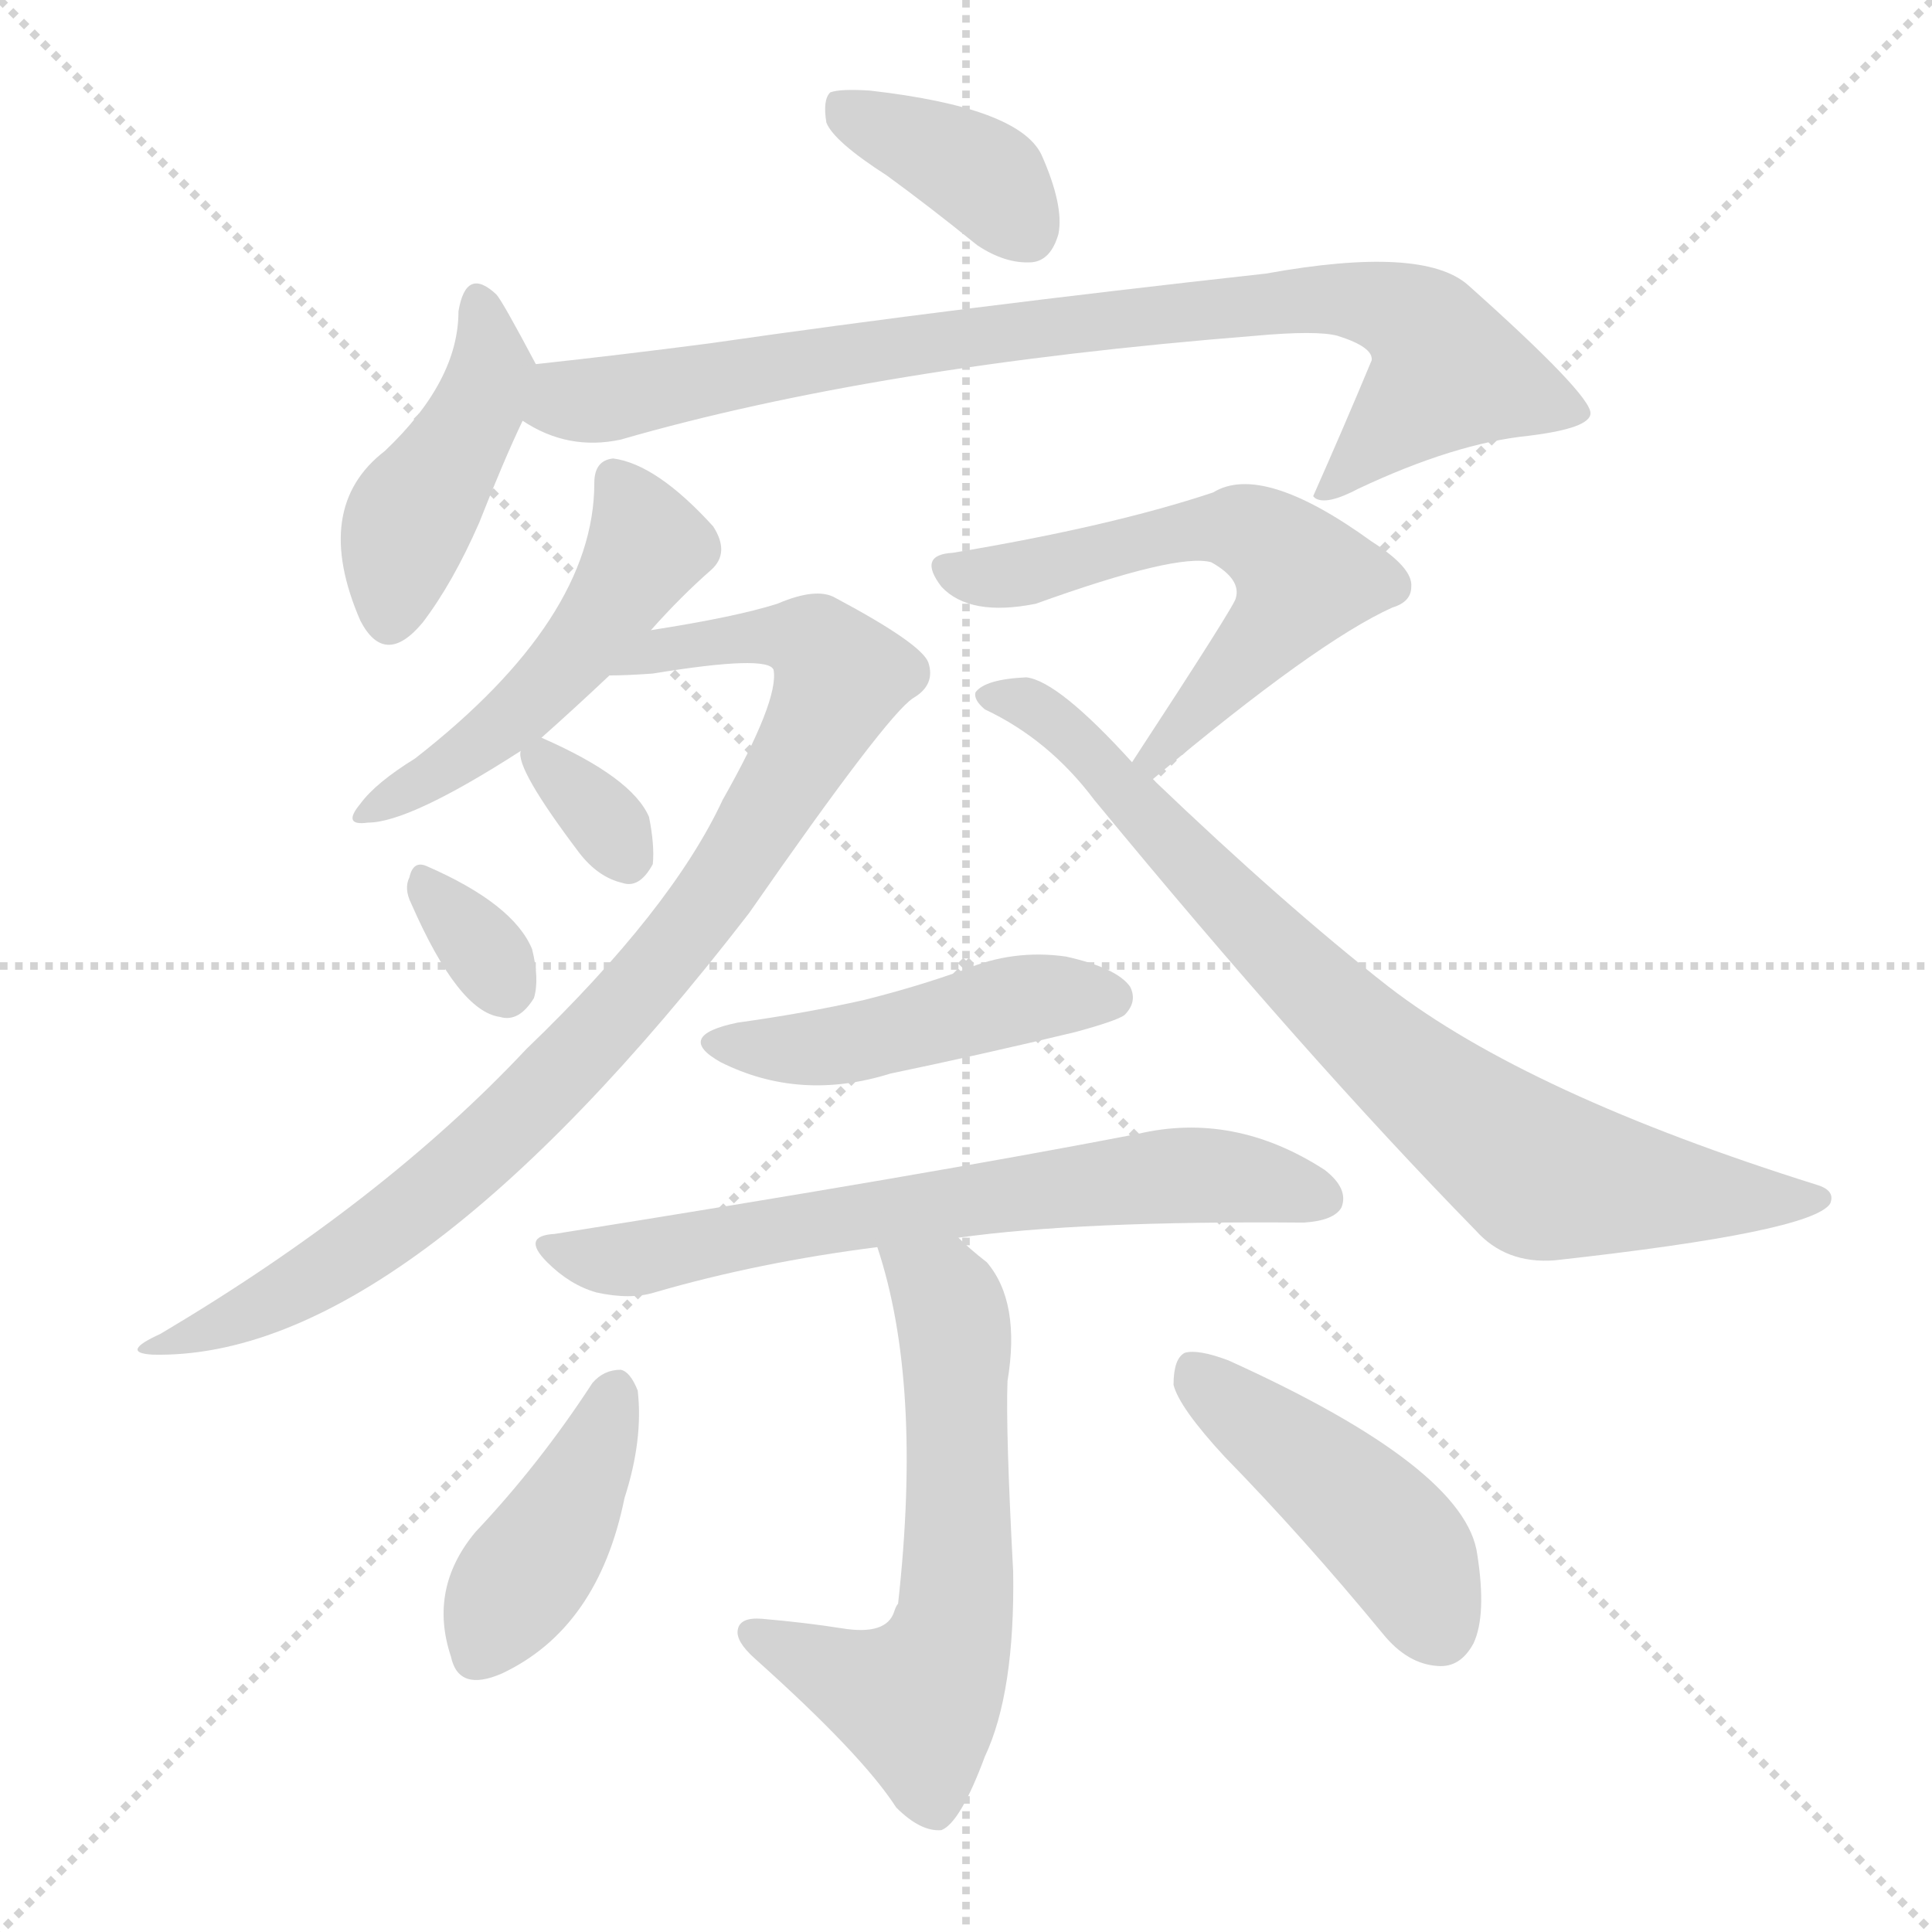
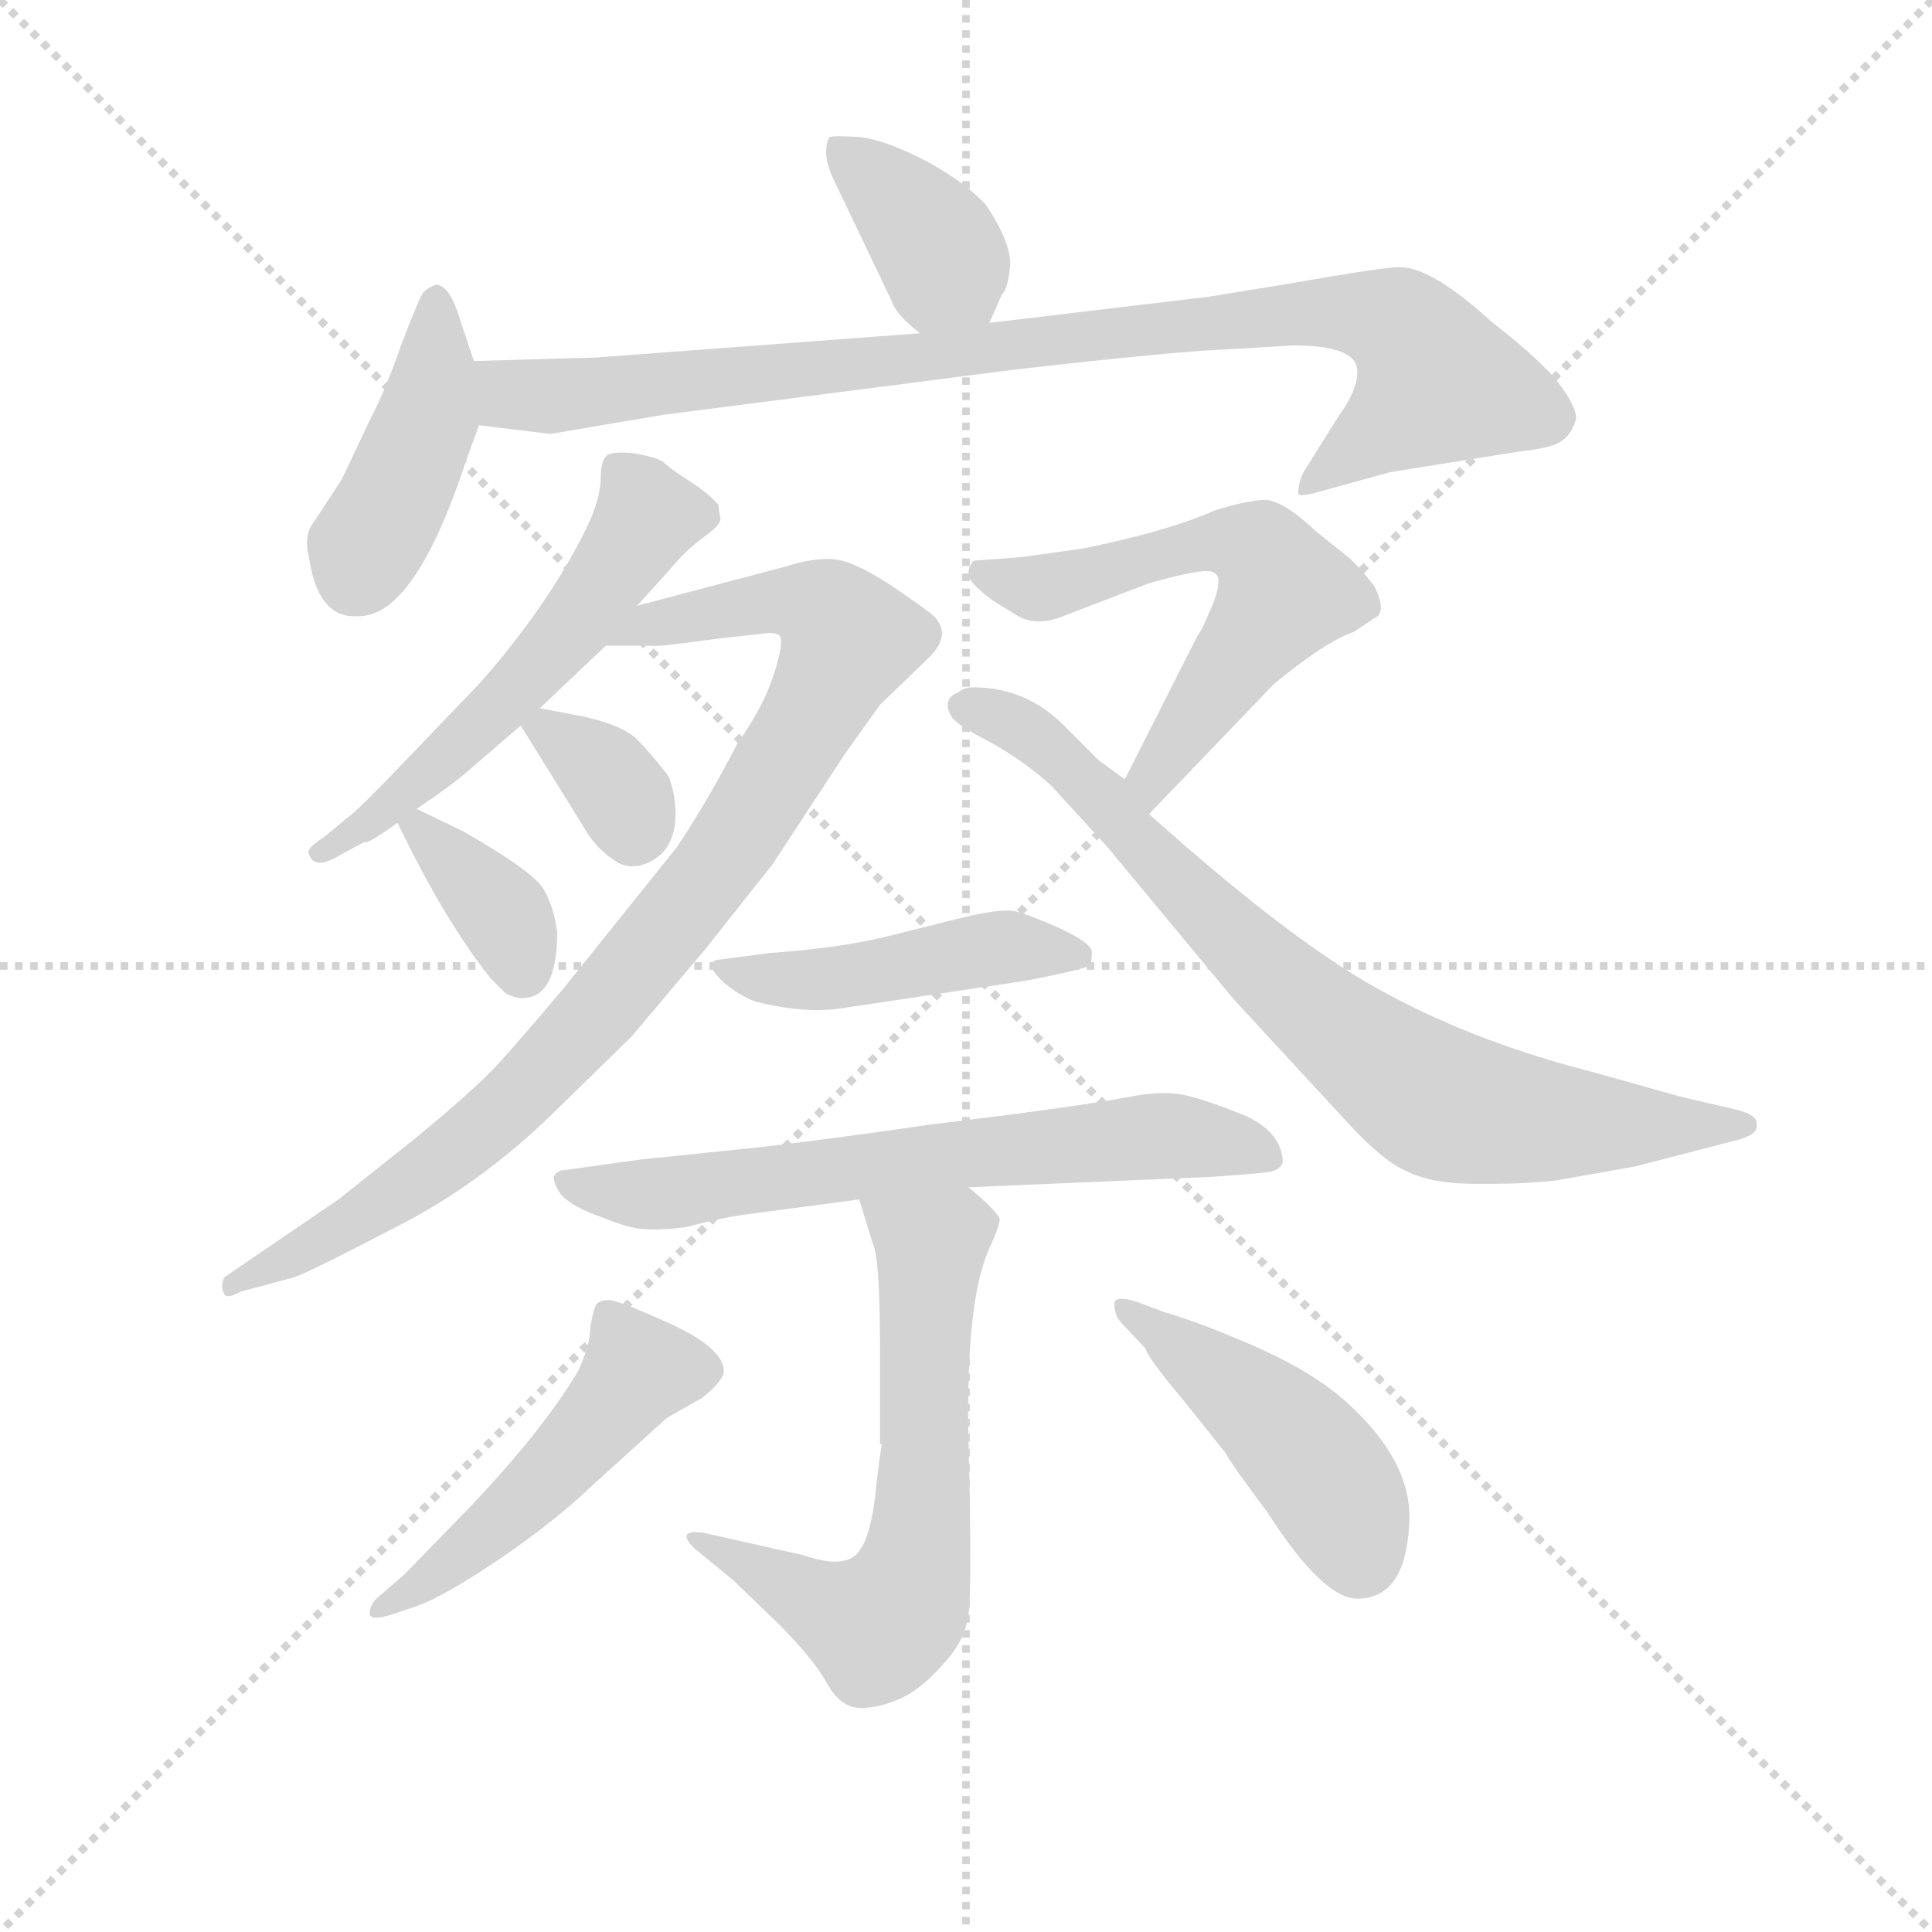
<svg xmlns="http://www.w3.org/2000/svg" version="1.1" viewBox="0 0 1024 1024">
  <g stroke="lightgray" stroke-dasharray="1,1" stroke-width="1" transform="scale(4, 4)">
    <line x1="0" y1="0" x2="256" y2="256" />
    <line x1="256" y1="0" x2="0" y2="256" />
    <line x1="128" y1="0" x2="128" y2="256" />
    <line x1="0" y1="128" x2="256" y2="128" />
  </g>
-   <g transform="scale(1, -1) translate(0, -900)">
+   <g transform="scale(0.92, -0.92) translate(60, -830)">
    <style type="text/css">
      
        @keyframes keyframes0 {
          from {
            stroke: blue;
-             stroke-dashoffset: 378;
+             stroke-dashoffset: 381;
            stroke-width: 128;
          }
          55% {
            animation-timing-function: step-end;
            stroke: blue;
            stroke-dashoffset: 0;
            stroke-width: 128;
          }
          to {
            stroke: black;
            stroke-width: 1024;
          }
        }
        #make-me-a-hanzi-animation-0 {
-           animation: keyframes0 0.558s both;
+           animation: keyframes0 0.56s both;
          animation-delay: 0s;
          animation-timing-function: linear;
        }
      
        @keyframes keyframes1 {
          from {
            stroke: blue;
-             stroke-dashoffset: 435;
-             stroke-width: 128;
-           }
-           59% {
+             stroke-dashoffset: 427;
+             stroke-width: 128;
+           }
+           58% {
            animation-timing-function: step-end;
            stroke: blue;
            stroke-dashoffset: 0;
            stroke-width: 128;
          }
          to {
            stroke: black;
            stroke-width: 1024;
          }
        }
        #make-me-a-hanzi-animation-1 {
-           animation: keyframes1 0.604s both;
-           animation-delay: 0.558s;
+           animation: keyframes1 0.597s both;
+           animation-delay: 0.56s;
          animation-timing-function: linear;
        }
      
        @keyframes keyframes2 {
          from {
            stroke: blue;
-             stroke-dashoffset: 847;
-             stroke-width: 128;
-           }
-           73% {
+             stroke-dashoffset: 924;
+             stroke-width: 128;
+           }
+           75% {
            animation-timing-function: step-end;
            stroke: blue;
            stroke-dashoffset: 0;
            stroke-width: 128;
          }
          to {
            stroke: black;
            stroke-width: 1024;
          }
        }
        #make-me-a-hanzi-animation-2 {
-           animation: keyframes2 0.939s both;
-           animation-delay: 1.162s;
+           animation: keyframes2 1.002s both;
+           animation-delay: 1.158s;
          animation-timing-function: linear;
        }
      
        @keyframes keyframes3 {
          from {
            stroke: blue;
-             stroke-dashoffset: 500;
+             stroke-dashoffset: 556;
+             stroke-width: 128;
+           }
+           64% {
+             animation-timing-function: step-end;
+             stroke: blue;
+             stroke-dashoffset: 0;
+             stroke-width: 128;
+           }
+           to {
+             stroke: black;
+             stroke-width: 1024;
+           }
+         }
+         #make-me-a-hanzi-animation-3 {
+           animation: keyframes3 0.702s both;
+           animation-delay: 2.16s;
+           animation-timing-function: linear;
+         }
+       
+         @keyframes keyframes4 {
+           from {
+             stroke: blue;
+             stroke-dashoffset: 925;
+             stroke-width: 128;
+           }
+           75% {
+             animation-timing-function: step-end;
+             stroke: blue;
+             stroke-dashoffset: 0;
+             stroke-width: 128;
+           }
+           to {
+             stroke: black;
+             stroke-width: 1024;
+           }
+         }
+         #make-me-a-hanzi-animation-4 {
+           animation: keyframes4 1.003s both;
+           animation-delay: 2.862s;
+           animation-timing-function: linear;
+         }
+       
+         @keyframes keyframes5 {
+           from {
+             stroke: blue;
+             stroke-dashoffset: 339;
+             stroke-width: 128;
+           }
+           52% {
+             animation-timing-function: step-end;
+             stroke: blue;
+             stroke-dashoffset: 0;
+             stroke-width: 128;
+           }
+           to {
+             stroke: black;
+             stroke-width: 1024;
+           }
+         }
+         #make-me-a-hanzi-animation-5 {
+           animation: keyframes5 0.526s both;
+           animation-delay: 3.865s;
+           animation-timing-function: linear;
+         }
+       
+         @keyframes keyframes6 {
+           from {
+             stroke: blue;
+             stroke-dashoffset: 358;
+             stroke-width: 128;
+           }
+           54% {
+             animation-timing-function: step-end;
+             stroke: blue;
+             stroke-dashoffset: 0;
+             stroke-width: 128;
+           }
+           to {
+             stroke: black;
+             stroke-width: 1024;
+           }
+         }
+         #make-me-a-hanzi-animation-6 {
+           animation: keyframes6 0.541s both;
+           animation-delay: 4.391s;
+           animation-timing-function: linear;
+         }
+       
+         @keyframes keyframes7 {
+           from {
+             stroke: blue;
+             stroke-dashoffset: 589;
+             stroke-width: 128;
+           }
+           66% {
+             animation-timing-function: step-end;
+             stroke: blue;
+             stroke-dashoffset: 0;
+             stroke-width: 128;
+           }
+           to {
+             stroke: black;
+             stroke-width: 1024;
+           }
+         }
+         #make-me-a-hanzi-animation-7 {
+           animation: keyframes7 0.729s both;
+           animation-delay: 4.932s;
+           animation-timing-function: linear;
+         }
+       
+         @keyframes keyframes8 {
+           from {
+             stroke: blue;
+             stroke-dashoffset: 791;
+             stroke-width: 128;
+           }
+           72% {
+             animation-timing-function: step-end;
+             stroke: blue;
+             stroke-dashoffset: 0;
+             stroke-width: 128;
+           }
+           to {
+             stroke: black;
+             stroke-width: 1024;
+           }
+         }
+         #make-me-a-hanzi-animation-8 {
+           animation: keyframes8 0.894s both;
+           animation-delay: 5.661s;
+           animation-timing-function: linear;
+         }
+       
+         @keyframes keyframes9 {
+           from {
+             stroke: blue;
+             stroke-dashoffset: 461;
+             stroke-width: 128;
+           }
+           60% {
+             animation-timing-function: step-end;
+             stroke: blue;
+             stroke-dashoffset: 0;
+             stroke-width: 128;
+           }
+           to {
+             stroke: black;
+             stroke-width: 1024;
+           }
+         }
+         #make-me-a-hanzi-animation-9 {
+           animation: keyframes9 0.625s both;
+           animation-delay: 6.555s;
+           animation-timing-function: linear;
+         }
+       
+         @keyframes keyframes10 {
+           from {
+             stroke: blue;
+             stroke-dashoffset: 666;
+             stroke-width: 128;
+           }
+           68% {
+             animation-timing-function: step-end;
+             stroke: blue;
+             stroke-dashoffset: 0;
+             stroke-width: 128;
+           }
+           to {
+             stroke: black;
+             stroke-width: 1024;
+           }
+         }
+         #make-me-a-hanzi-animation-10 {
+           animation: keyframes10 0.792s both;
+           animation-delay: 7.18s;
+           animation-timing-function: linear;
+         }
+       
+         @keyframes keyframes11 {
+           from {
+             stroke: blue;
+             stroke-dashoffset: 669;
+             stroke-width: 128;
+           }
+           69% {
+             animation-timing-function: step-end;
+             stroke: blue;
+             stroke-dashoffset: 0;
+             stroke-width: 128;
+           }
+           to {
+             stroke: black;
+             stroke-width: 1024;
+           }
+         }
+         #make-me-a-hanzi-animation-11 {
+           animation: keyframes11 0.794s both;
+           animation-delay: 7.972s;
+           animation-timing-function: linear;
+         }
+       
+         @keyframes keyframes12 {
+           from {
+             stroke: blue;
+             stroke-dashoffset: 498;
            stroke-width: 128;
          }
          62% {
            animation-timing-function: step-end;
            stroke: blue;
            stroke-dashoffset: 0;
            stroke-width: 128;
          }
          to {
            stroke: black;
            stroke-width: 1024;
          }
        }
-         #make-me-a-hanzi-animation-3 {
-           animation: keyframes3 0.657s both;
-           animation-delay: 2.101s;
-           animation-timing-function: linear;
-         }
-       
-         @keyframes keyframes4 {
-           from {
-             stroke: blue;
-             stroke-dashoffset: 902;
-             stroke-width: 128;
-           }
-           75% {
-             animation-timing-function: step-end;
-             stroke: blue;
-             stroke-dashoffset: 0;
-             stroke-width: 128;
-           }
-           to {
-             stroke: black;
-             stroke-width: 1024;
-           }
-         }
-         #make-me-a-hanzi-animation-4 {
-           animation: keyframes4 0.984s both;
-           animation-delay: 2.758s;
-           animation-timing-function: linear;
-         }
-       
-         @keyframes keyframes5 {
-           from {
-             stroke: blue;
-             stroke-dashoffset: 329;
-             stroke-width: 128;
-           }
-           52% {
-             animation-timing-function: step-end;
-             stroke: blue;
-             stroke-dashoffset: 0;
-             stroke-width: 128;
-           }
-           to {
-             stroke: black;
-             stroke-width: 1024;
-           }
-         }
-         #make-me-a-hanzi-animation-5 {
-           animation: keyframes5 0.518s both;
-           animation-delay: 3.742s;
-           animation-timing-function: linear;
-         }
-       
-         @keyframes keyframes6 {
-           from {
-             stroke: blue;
-             stroke-dashoffset: 322;
-             stroke-width: 128;
-           }
-           51% {
-             animation-timing-function: step-end;
-             stroke: blue;
-             stroke-dashoffset: 0;
-             stroke-width: 128;
-           }
-           to {
-             stroke: black;
-             stroke-width: 1024;
-           }
-         }
-         #make-me-a-hanzi-animation-6 {
-           animation: keyframes6 0.512s both;
-           animation-delay: 4.26s;
-           animation-timing-function: linear;
-         }
-       
-         @keyframes keyframes7 {
-           from {
-             stroke: blue;
-             stroke-dashoffset: 577;
-             stroke-width: 128;
-           }
-           65% {
-             animation-timing-function: step-end;
-             stroke: blue;
-             stroke-dashoffset: 0;
-             stroke-width: 128;
-           }
-           to {
-             stroke: black;
-             stroke-width: 1024;
-           }
-         }
-         #make-me-a-hanzi-animation-7 {
-           animation: keyframes7 0.72s both;
-           animation-delay: 4.772s;
-           animation-timing-function: linear;
-         }
-       
-         @keyframes keyframes8 {
-           from {
-             stroke: blue;
-             stroke-dashoffset: 795;
-             stroke-width: 128;
-           }
-           72% {
-             animation-timing-function: step-end;
-             stroke: blue;
-             stroke-dashoffset: 0;
-             stroke-width: 128;
-           }
-           to {
-             stroke: black;
-             stroke-width: 1024;
-           }
-         }
-         #make-me-a-hanzi-animation-8 {
-           animation: keyframes8 0.897s both;
-           animation-delay: 5.491s;
-           animation-timing-function: linear;
-         }
-       
-         @keyframes keyframes9 {
-           from {
-             stroke: blue;
-             stroke-dashoffset: 463;
+         #make-me-a-hanzi-animation-12 {
+           animation: keyframes12 0.655s both;
+           animation-delay: 8.767s;
+           animation-timing-function: linear;
+         }
+       
+         @keyframes keyframes13 {
+           from {
+             stroke: blue;
+             stroke-dashoffset: 457;
            stroke-width: 128;
          }
          60% {
            animation-timing-function: step-end;
            stroke: blue;
            stroke-dashoffset: 0;
            stroke-width: 128;
          }
          to {
            stroke: black;
            stroke-width: 1024;
          }
        }
-         #make-me-a-hanzi-animation-9 {
-           animation: keyframes9 0.627s both;
-           animation-delay: 6.388s;
-           animation-timing-function: linear;
-         }
-       
-         @keyframes keyframes10 {
-           from {
-             stroke: blue;
-             stroke-dashoffset: 659;
-             stroke-width: 128;
-           }
-           68% {
-             animation-timing-function: step-end;
-             stroke: blue;
-             stroke-dashoffset: 0;
-             stroke-width: 128;
-           }
-           to {
-             stroke: black;
-             stroke-width: 1024;
-           }
-         }
-         #make-me-a-hanzi-animation-10 {
-           animation: keyframes10 0.786s both;
-           animation-delay: 7.015s;
-           animation-timing-function: linear;
-         }
-       
-         @keyframes keyframes11 {
-           from {
-             stroke: blue;
-             stroke-dashoffset: 605;
-             stroke-width: 128;
-           }
-           66% {
-             animation-timing-function: step-end;
-             stroke: blue;
-             stroke-dashoffset: 0;
-             stroke-width: 128;
-           }
-           to {
-             stroke: black;
-             stroke-width: 1024;
-           }
-         }
-         #make-me-a-hanzi-animation-11 {
-           animation: keyframes11 0.742s both;
-           animation-delay: 7.801s;
-           animation-timing-function: linear;
-         }
-       
-         @keyframes keyframes12 {
-           from {
-             stroke: blue;
-             stroke-dashoffset: 412;
-             stroke-width: 128;
-           }
-           57% {
-             animation-timing-function: step-end;
-             stroke: blue;
-             stroke-dashoffset: 0;
-             stroke-width: 128;
-           }
-           to {
-             stroke: black;
-             stroke-width: 1024;
-           }
-         }
-         #make-me-a-hanzi-animation-12 {
-           animation: keyframes12 0.585s both;
-           animation-delay: 8.544s;
-           animation-timing-function: linear;
-         }
-       
-         @keyframes keyframes13 {
-           from {
-             stroke: blue;
-             stroke-dashoffset: 449;
-             stroke-width: 128;
-           }
-           59% {
-             animation-timing-function: step-end;
-             stroke: blue;
-             stroke-dashoffset: 0;
-             stroke-width: 128;
-           }
-           to {
-             stroke: black;
-             stroke-width: 1024;
-           }
-         }
        #make-me-a-hanzi-animation-13 {
-           animation: keyframes13 0.615s both;
-           animation-delay: 9.129s;
+           animation: keyframes13 0.622s both;
+           animation-delay: 9.422s;
          animation-timing-function: linear;
        }
      
    </style>
-     <path d="M 470 807 Q 492 791 518 770 Q 533 760 547 761 Q 557 762 561 776 Q 564 791 552 818 Q 540 843 461 852 Q 445 853 440 851 Q 436 847 438 835 Q 442 825 470 807 Z" fill="lightgray" />
-     <path d="M 284 707 Q 266 741 263 744 Q 247 759 243 735 Q 243 698 204 661 Q 165 631 191 571 Q 204 546 224 570 Q 240 591 254 623 Q 267 656 277 677 C 288 700 288 700 284 707 Z" fill="lightgray" />
-     <path d="M 277 677 Q 301 661 329 667 Q 464 706 665 722 Q 698 725 709 722 Q 728 716 727 709 Q 712 673 696 637 L 697 636 Q 703 632 720 641 Q 771 665 810 669 Q 843 673 843 681 Q 843 691 778 749 Q 754 770 671 755 Q 508 737 376 718 Q 330 712 284 707 C 254 704 250 690 277 677 Z" fill="lightgray" />
-     <path d="M 287 509 Q 305 525 323 542 L 345 566 Q 361 584 377 598 Q 387 607 378 621 Q 348 654 325 657 Q 315 656 315 644 Q 315 572 220 498 Q 199 485 191 474 Q 181 462 195 464 Q 217 464 276 502 L 287 509 Z" fill="lightgray" />
-     <path d="M 323 542 Q 332 542 346 543 Q 407 553 410 545 Q 413 529 383 476 Q 356 418 279 344 Q 203 263 85 193 Q 63 183 81 182 Q 214 179 397 416 Q 470 521 484 530 Q 496 537 492 549 Q 488 559 443 583 Q 433 589 412 580 Q 390 573 345 566 C 315 561 293 541 323 542 Z" fill="lightgray" />
-     <path d="M 276 502 Q 273 493 307 448 Q 317 435 330 432 Q 339 429 346 442 Q 347 452 344 467 Q 335 488 287 509 C 276 514 276 514 276 502 Z" fill="lightgray" />
-     <path d="M 218 421 Q 243 364 265 361 Q 275 358 283 371 Q 286 381 282 397 Q 272 421 226 441 Q 219 444 217 435 Q 214 429 218 421 Z" fill="lightgray" />
-     <path d="M 611 487 Q 698 560 738 578 Q 748 581 748 589 Q 749 599 727 613 Q 669 655 643 639 Q 589 621 505 607 Q 486 606 499 589 Q 514 573 549 580 Q 624 607 642 602 Q 658 593 655 583 Q 655 580 600 496 C 584 471 588 468 611 487 Z" fill="lightgray" />
-     <path d="M 600 496 Q 561 539 544 541 Q 522 540 517 533 Q 516 529 522 524 Q 556 508 580 476 Q 692 340 782 248 Q 798 230 824 232 Q 960 247 970 262 Q 973 269 963 272 Q 810 320 736 377 Q 681 420 611 487 L 600 496 Z" fill="lightgray" />
-     <path d="M 391 358 Q 357 351 382 337 Q 424 316 472 331 Q 520 341 570 353 Q 592 359 596 362 Q 603 369 599 377 Q 592 387 565 393 Q 537 397 511 386 Q 486 377 458 370 Q 427 363 391 358 Z" fill="lightgray" />
-     <path d="M 508 244 Q 572 253 691 252 Q 707 253 711 260 Q 715 270 702 280 Q 654 311 603 299 Q 489 277 294 246 Q 276 245 290 231 Q 302 219 316 215 Q 334 211 347 215 Q 402 231 465 239 L 508 244 Z" fill="lightgray" />
-     <path d="M 465 239 Q 489 167 476 50 Q 475 49 474 46 Q 470 33 446 37 Q 427 40 404 42 Q 392 43 391 36 Q 390 30 400 21 Q 457 -30 475 -58 Q 488 -71 499 -70 Q 509 -66 522 -31 Q 538 3 537 67 Q 533 142 534 168 Q 541 210 523 231 Q 514 238 508 244 C 486 264 456 268 465 239 Z" fill="lightgray" />
-     <path d="M 314 167 Q 286 124 252 88 Q 227 58 239 22 Q 243 3 266 13 Q 317 37 331 106 Q 341 137 338 163 Q 334 173 329 174 Q 320 174 314 167 Z" fill="lightgray" />
-     <path d="M 649 128 Q 691 85 733 34 Q 746 18 762 17 Q 774 16 781 29 Q 788 44 783 76 Q 777 122 651 179 Q 635 185 628 183 Q 622 180 622 166 Q 625 154 649 128 Z" fill="lightgray" />
+     <path d="M 510 644 L 517 660 Q 521 664 522 678 Q 522 691 508 712 Q 496 725 474 737 Q 451 749 436 751 Q 420 752 418 751 Q 416 749 416 742 Q 416 735 421 725 L 454 656 Q 456 649 470 638 C 493 619 498 617 510 644 Z" fill="lightgray" />
+     <path d="M 213 622 L 205 646 Q 199 666 191 666 Q 184 663 183 660 Q 181 657 171 631 Q 162 605 154 590 L 137 554 L 120 528 Q 115 521 118 509 Q 123 475 144 475 L 146 475 Q 179 474 209 566 L 216 585 L 213 622 Z" fill="lightgray" />
+     <path d="M 722 616 Q 722 605 711 590 L 691 558 Q 688 552 688 546 Q 687 543 701 547 L 741 558 L 816 570 Q 836 572 841 577 Q 846 581 848 589 Q 848 597 835 613 Q 821 628 800 644 Q 765 676 747 676 Q 742 677 679 666 L 636 659 L 510 644 L 470 638 L 283 624 L 213 622 C 183 621 186 589 216 585 L 257 580 L 322 591 L 524 617 Q 620 628 652 629 L 685 631 Q 722 631 722 616 Z" fill="lightgray" />
+     <path d="M 354 539 Q 348 546 337 553 Q 326 560 322 564 Q 317 567 304 569 Q 291 570 289 567 Q 286 564 286 552 Q 285 540 277 524 Q 255 480 216 436 L 169 387 Q 144 361 139 358 L 127 348 Q 116 341 118 338 Q 121 328 137 338 L 150 345 Q 151 343 169 356 L 180 364 Q 201 378 211 387 L 240 412 L 251 422 L 289 458 L 307 481 L 326 502 Q 335 513 346 521 Q 356 528 355 532 Q 354 536 354 539 Z" fill="lightgray" />
+     <path d="M 289 458 L 315 458 Q 317 457 353 462 L 380 465 Q 386 466 389 464 Q 392 461 386 442 Q 380 423 365 402 Q 348 369 330 342 L 265 261 Q 238 229 226 216 Q 213 202 179 174 L 135 139 L 69 94 Q 67 88 69 85 Q 70 81 79 86 L 109 94 Q 116 96 166 122 Q 216 147 259 189 L 304 233 L 347 284 L 385 332 L 427 396 L 447 424 L 474 450 Q 489 464 478 475 Q 475 478 453 493 Q 430 508 418 508 Q 406 508 394 504 L 307 481 C 278 473 259 458 289 458 Z" fill="lightgray" />
+     <path d="M 240 412 L 276 354 Q 283 341 296 333 Q 306 328 317 335 Q 327 341 329 356 Q 330 371 325 383 Q 315 396 307 404 Q 299 412 277 417 L 251 422 C 231 426 231 426 240 412 Z" fill="lightgray" />
+     <path d="M 169 356 Q 197 298 223 266 L 231 258 Q 236 255 241 255 Q 261 255 261 293 Q 259 308 253 318 Q 247 328 207 351 L 180 364 C 161 373 161 373 169 356 Z" fill="lightgray" />
+     <path d="M 642 495 Q 642 489 637 478 Q 632 466 630 464 L 588 381 C 574 354 581 339 602 361 L 674 436 Q 703 460 720 466 L 732 474 Q 739 477 732 492 Q 726 500 718 508 L 698 524 Q 678 543 667 542 Q 656 541 640 536 Q 613 524 564 514 L 528 509 L 501 507 Q 498 504 498 500 Q 497 495 512 484 L 525 476 Q 537 468 555 476 L 602 494 Q 627 501 635 501 Q 642 501 642 495 Z" fill="lightgray" />
+     <path d="M 588 381 L 573 392 L 553 412 Q 531 434 501 434 Q 495 434 492 431 Q 486 429 486 424 Q 486 419 490 415 Q 494 411 513 401 Q 532 390 546 377 L 578 342 L 651 254 L 712 188 Q 736 161 751 155 Q 765 148 790 148 L 801 148 Q 819 148 837 150 L 882 158 L 940 173 Q 952 176 952 181 L 952 183 Q 952 188 939 191 L 909 198 L 859 212 Q 792 229 740 257 Q 688 284 602 361 L 588 381 Z" fill="lightgray" />
+     <path d="M 424 249 L 531 265 Q 567 272 568 274 Q 569 275 569 282 Q 568 287 551 295 Q 533 303 525 305 Q 516 307 489 300 L 457 292 Q 427 284 384 281 L 353 277 Q 345 275 357 264 Q 365 257 375 253 Q 403 246 424 249 Z" fill="lightgray" />
+     <path d="M 498 146 L 638 152 Q 667 154 672 155 Q 677 156 679 160 Q 679 177 658 187 Q 636 196 623 199 Q 610 202 590 198 Q 569 194 523 188 L 475 182 Q 413 173 377 169 L 309 162 L 266 156 Q 261 156 259 152 Q 259 148 263 142 Q 269 135 286 129 Q 303 122 311 122 Q 319 121 335 123 Q 354 128 367 130 L 435 139 L 498 146 Z" fill="lightgray" />
+     <path d="M 435 139 L 443 113 Q 447 105 447 51 L 447 -2 L 448 -2 Q 446 -14 444 -34 Q 441 -55 436 -62 Q 429 -75 403 -66 L 345 -53 Q 329 -51 340 -62 L 362 -80 L 388 -105 Q 408 -125 416 -139 Q 424 -154 436 -154 Q 447 -154 460 -148 Q 472 -142 484 -128 Q 496 -115 498 -100 Q 500 -86 498 -1 Q 496 83 511 113 Q 515 122 516 127 Q 516 131 498 146 C 475 166 426 168 435 139 Z" fill="lightgray" />
+     <path d="M 210 -39 L 173 -77 L 158 -90 Q 153 -94 153 -100 Q 154 -104 166 -100 L 181 -95 Q 197 -89 228 -68 Q 259 -47 281 -26 L 324 13 L 345 25 Q 357 35 357 40 Q 357 53 327 67 Q 296 81 291 81 Q 286 81 284 79 Q 282 77 280 65 Q 280 55 273 40 Q 252 5 210 -39 Z" fill="lightgray" />
+     <path d="M 585 69 L 600 53 Q 601 48 622 23 L 646 -7 Q 649 -13 670 -41 Q 702 -91 722 -91 Q 751 -91 752 -44 Q 752 -11 717 21 Q 699 38 666 53 Q 632 68 611 74 L 595 80 Q 582 84 582 79 Q 582 73 585 69 Z" fill="lightgray" />
    <clipPath id="make-me-a-hanzi-clip-0">
-       <path d="M 470 807 Q 492 791 518 770 Q 533 760 547 761 Q 557 762 561 776 Q 564 791 552 818 Q 540 843 461 852 Q 445 853 440 851 Q 436 847 438 835 Q 442 825 470 807 Z" />
-     </clipPath>
-     <path clip-path="url(#make-me-a-hanzi-clip-0)" d="M 445 845 L 525 804 L 544 778" fill="none" id="make-me-a-hanzi-animation-0" stroke-dasharray="250 500" stroke-linecap="round" />
+       <path d="M 510 644 L 517 660 Q 521 664 522 678 Q 522 691 508 712 Q 496 725 474 737 Q 451 749 436 751 Q 420 752 418 751 Q 416 749 416 742 Q 416 735 421 725 L 454 656 Q 456 649 470 638 C 493 619 498 617 510 644 Z" />
+     </clipPath>
+     <path clip-path="url(#make-me-a-hanzi-clip-0)" d="M 421 746 L 473 697 L 502 652" fill="none" id="make-me-a-hanzi-animation-0" stroke-dasharray="253 506" stroke-linecap="round" />
    <clipPath id="make-me-a-hanzi-clip-1">
-       <path d="M 284 707 Q 266 741 263 744 Q 247 759 243 735 Q 243 698 204 661 Q 165 631 191 571 Q 204 546 224 570 Q 240 591 254 623 Q 267 656 277 677 C 288 700 288 700 284 707 Z" />
-     </clipPath>
-     <path clip-path="url(#make-me-a-hanzi-clip-1)" d="M 253 739 L 261 704 L 246 669 L 215 622 L 206 574" fill="none" id="make-me-a-hanzi-animation-1" stroke-dasharray="307 614" stroke-linecap="round" />
+       <path d="M 213 622 L 205 646 Q 199 666 191 666 Q 184 663 183 660 Q 181 657 171 631 Q 162 605 154 590 L 137 554 L 120 528 Q 115 521 118 509 Q 123 475 144 475 L 146 475 Q 179 474 209 566 L 216 585 L 213 622 Z" />
+     </clipPath>
+     <path clip-path="url(#make-me-a-hanzi-clip-1)" d="M 191 658 L 187 590 L 144 497" fill="none" id="make-me-a-hanzi-animation-1" stroke-dasharray="299 598" stroke-linecap="round" />
    <clipPath id="make-me-a-hanzi-clip-2">
-       <path d="M 277 677 Q 301 661 329 667 Q 464 706 665 722 Q 698 725 709 722 Q 728 716 727 709 Q 712 673 696 637 L 697 636 Q 703 632 720 641 Q 771 665 810 669 Q 843 673 843 681 Q 843 691 778 749 Q 754 770 671 755 Q 508 737 376 718 Q 330 712 284 707 C 254 704 250 690 277 677 Z" />
-     </clipPath>
-     <path clip-path="url(#make-me-a-hanzi-clip-2)" d="M 288 682 L 428 709 L 597 732 L 685 742 L 738 737 L 756 724 L 768 703 L 702 642" fill="none" id="make-me-a-hanzi-animation-2" stroke-dasharray="719 1438" stroke-linecap="round" />
+       <path d="M 722 616 Q 722 605 711 590 L 691 558 Q 688 552 688 546 Q 687 543 701 547 L 741 558 L 816 570 Q 836 572 841 577 Q 846 581 848 589 Q 848 597 835 613 Q 821 628 800 644 Q 765 676 747 676 Q 742 677 679 666 L 636 659 L 510 644 L 470 638 L 283 624 L 213 622 C 183 621 186 589 216 585 L 257 580 L 322 591 L 524 617 Q 620 628 652 629 L 685 631 Q 722 631 722 616 Z" />
+     </clipPath>
+     <path clip-path="url(#make-me-a-hanzi-clip-2)" d="M 220 616 L 235 603 L 253 601 L 693 650 L 742 645 L 768 610 L 694 551" fill="none" id="make-me-a-hanzi-animation-2" stroke-dasharray="796 1592" stroke-linecap="round" />
    <clipPath id="make-me-a-hanzi-clip-3">
-       <path d="M 287 509 Q 305 525 323 542 L 345 566 Q 361 584 377 598 Q 387 607 378 621 Q 348 654 325 657 Q 315 656 315 644 Q 315 572 220 498 Q 199 485 191 474 Q 181 462 195 464 Q 217 464 276 502 L 287 509 Z" />
-     </clipPath>
-     <path clip-path="url(#make-me-a-hanzi-clip-3)" d="M 326 646 L 343 611 L 324 578 L 259 508 L 198 471" fill="none" id="make-me-a-hanzi-animation-3" stroke-dasharray="372 744" stroke-linecap="round" />
+       <path d="M 354 539 Q 348 546 337 553 Q 326 560 322 564 Q 317 567 304 569 Q 291 570 289 567 Q 286 564 286 552 Q 285 540 277 524 Q 255 480 216 436 L 169 387 Q 144 361 139 358 L 127 348 Q 116 341 118 338 Q 121 328 137 338 L 150 345 Q 151 343 169 356 L 180 364 Q 201 378 211 387 L 240 412 L 251 422 L 289 458 L 307 481 L 326 502 Q 335 513 346 521 Q 356 528 355 532 Q 354 536 354 539 Z" />
+     </clipPath>
+     <path clip-path="url(#make-me-a-hanzi-clip-3)" d="M 342 534 L 313 533 L 243 439 L 180 378 L 125 341" fill="none" id="make-me-a-hanzi-animation-3" stroke-dasharray="428 856" stroke-linecap="round" />
    <clipPath id="make-me-a-hanzi-clip-4">
-       <path d="M 323 542 Q 332 542 346 543 Q 407 553 410 545 Q 413 529 383 476 Q 356 418 279 344 Q 203 263 85 193 Q 63 183 81 182 Q 214 179 397 416 Q 470 521 484 530 Q 496 537 492 549 Q 488 559 443 583 Q 433 589 412 580 Q 390 573 345 566 C 315 561 293 541 323 542 Z" />
-     </clipPath>
-     <path clip-path="url(#make-me-a-hanzi-clip-4)" d="M 328 545 L 349 555 L 412 563 L 432 559 L 445 540 L 375 418 L 277 310 L 191 238 L 137 206 L 86 186" fill="none" id="make-me-a-hanzi-animation-4" stroke-dasharray="774 1548" stroke-linecap="round" />
+       <path d="M 289 458 L 315 458 Q 317 457 353 462 L 380 465 Q 386 466 389 464 Q 392 461 386 442 Q 380 423 365 402 Q 348 369 330 342 L 265 261 Q 238 229 226 216 Q 213 202 179 174 L 135 139 L 69 94 Q 67 88 69 85 Q 70 81 79 86 L 109 94 Q 116 96 166 122 Q 216 147 259 189 L 304 233 L 347 284 L 385 332 L 427 396 L 447 424 L 474 450 Q 489 464 478 475 Q 475 478 453 493 Q 430 508 418 508 Q 406 508 394 504 L 307 481 C 278 473 259 458 289 458 Z" />
+     </clipPath>
+     <path clip-path="url(#make-me-a-hanzi-clip-4)" d="M 296 462 L 318 472 L 392 484 L 417 477 L 429 462 L 368 352 L 272 232 L 219 180 L 149 128 L 74 90" fill="none" id="make-me-a-hanzi-animation-4" stroke-dasharray="797 1594" stroke-linecap="round" />
    <clipPath id="make-me-a-hanzi-clip-5">
-       <path d="M 276 502 Q 273 493 307 448 Q 317 435 330 432 Q 339 429 346 442 Q 347 452 344 467 Q 335 488 287 509 C 276 514 276 514 276 502 Z" />
-     </clipPath>
-     <path clip-path="url(#make-me-a-hanzi-clip-5)" d="M 285 500 L 333 445" fill="none" id="make-me-a-hanzi-animation-5" stroke-dasharray="201 402" stroke-linecap="round" />
+       <path d="M 240 412 L 276 354 Q 283 341 296 333 Q 306 328 317 335 Q 327 341 329 356 Q 330 371 325 383 Q 315 396 307 404 Q 299 412 277 417 L 251 422 C 231 426 231 426 240 412 Z" />
+     </clipPath>
+     <path clip-path="url(#make-me-a-hanzi-clip-5)" d="M 251 411 L 288 385 L 305 351" fill="none" id="make-me-a-hanzi-animation-5" stroke-dasharray="211 422" stroke-linecap="round" />
    <clipPath id="make-me-a-hanzi-clip-6">
-       <path d="M 218 421 Q 243 364 265 361 Q 275 358 283 371 Q 286 381 282 397 Q 272 421 226 441 Q 219 444 217 435 Q 214 429 218 421 Z" />
-     </clipPath>
-     <path clip-path="url(#make-me-a-hanzi-clip-6)" d="M 228 429 L 268 376" fill="none" id="make-me-a-hanzi-animation-6" stroke-dasharray="194 388" stroke-linecap="round" />
+       <path d="M 169 356 Q 197 298 223 266 L 231 258 Q 236 255 241 255 Q 261 255 261 293 Q 259 308 253 318 Q 247 328 207 351 L 180 364 C 161 373 161 373 169 356 Z" />
+     </clipPath>
+     <path clip-path="url(#make-me-a-hanzi-clip-6)" d="M 181 352 L 227 307 L 241 272" fill="none" id="make-me-a-hanzi-animation-6" stroke-dasharray="230 460" stroke-linecap="round" />
    <clipPath id="make-me-a-hanzi-clip-7">
-       <path d="M 611 487 Q 698 560 738 578 Q 748 581 748 589 Q 749 599 727 613 Q 669 655 643 639 Q 589 621 505 607 Q 486 606 499 589 Q 514 573 549 580 Q 624 607 642 602 Q 658 593 655 583 Q 655 580 600 496 C 584 471 588 468 611 487 Z" />
-     </clipPath>
-     <path clip-path="url(#make-me-a-hanzi-clip-7)" d="M 503 598 L 539 595 L 642 621 L 674 612 L 690 593 L 687 585 L 613 501" fill="none" id="make-me-a-hanzi-animation-7" stroke-dasharray="449 898" stroke-linecap="round" />
+       <path d="M 642 495 Q 642 489 637 478 Q 632 466 630 464 L 588 381 C 574 354 581 339 602 361 L 674 436 Q 703 460 720 466 L 732 474 Q 739 477 732 492 Q 726 500 718 508 L 698 524 Q 678 543 667 542 Q 656 541 640 536 Q 613 524 564 514 L 528 509 L 501 507 Q 498 504 498 500 Q 497 495 512 484 L 525 476 Q 537 468 555 476 L 602 494 Q 627 501 635 501 Q 642 501 642 495 Z" />
+     </clipPath>
+     <path clip-path="url(#make-me-a-hanzi-clip-7)" d="M 507 500 L 543 491 L 640 518 L 672 506 L 678 485 L 603 383 L 604 370" fill="none" id="make-me-a-hanzi-animation-7" stroke-dasharray="461 922" stroke-linecap="round" />
    <clipPath id="make-me-a-hanzi-clip-8">
-       <path d="M 600 496 Q 561 539 544 541 Q 522 540 517 533 Q 516 529 522 524 Q 556 508 580 476 Q 692 340 782 248 Q 798 230 824 232 Q 960 247 970 262 Q 973 269 963 272 Q 810 320 736 377 Q 681 420 611 487 L 600 496 Z" />
-     </clipPath>
-     <path clip-path="url(#make-me-a-hanzi-clip-8)" d="M 524 531 L 544 527 L 570 509 L 700 373 L 809 283 L 832 274 L 880 268 L 964 265" fill="none" id="make-me-a-hanzi-animation-8" stroke-dasharray="667 1334" stroke-linecap="round" />
+       <path d="M 588 381 L 573 392 L 553 412 Q 531 434 501 434 Q 495 434 492 431 Q 486 429 486 424 Q 486 419 490 415 Q 494 411 513 401 Q 532 390 546 377 L 578 342 L 651 254 L 712 188 Q 736 161 751 155 Q 765 148 790 148 L 801 148 Q 819 148 837 150 L 882 158 L 940 173 Q 952 176 952 181 L 952 183 Q 952 188 939 191 L 909 198 L 859 212 Q 792 229 740 257 Q 688 284 602 361 L 588 381 Z" />
+     </clipPath>
+     <path clip-path="url(#make-me-a-hanzi-clip-8)" d="M 495 423 L 518 417 L 548 397 L 655 285 L 764 197 L 839 183 L 943 182" fill="none" id="make-me-a-hanzi-animation-8" stroke-dasharray="663 1326" stroke-linecap="round" />
    <clipPath id="make-me-a-hanzi-clip-9">
-       <path d="M 391 358 Q 357 351 382 337 Q 424 316 472 331 Q 520 341 570 353 Q 592 359 596 362 Q 603 369 599 377 Q 592 387 565 393 Q 537 397 511 386 Q 486 377 458 370 Q 427 363 391 358 Z" />
-     </clipPath>
-     <path clip-path="url(#make-me-a-hanzi-clip-9)" d="M 384 349 L 433 344 L 535 369 L 588 371" fill="none" id="make-me-a-hanzi-animation-9" stroke-dasharray="335 670" stroke-linecap="round" />
+       <path d="M 424 249 L 531 265 Q 567 272 568 274 Q 569 275 569 282 Q 568 287 551 295 Q 533 303 525 305 Q 516 307 489 300 L 457 292 Q 427 284 384 281 L 353 277 Q 345 275 357 264 Q 365 257 375 253 Q 403 246 424 249 Z" />
+     </clipPath>
+     <path clip-path="url(#make-me-a-hanzi-clip-9)" d="M 361 272 L 385 265 L 417 266 L 514 284 L 563 279" fill="none" id="make-me-a-hanzi-animation-9" stroke-dasharray="333 666" stroke-linecap="round" />
    <clipPath id="make-me-a-hanzi-clip-10">
-       <path d="M 508 244 Q 572 253 691 252 Q 707 253 711 260 Q 715 270 702 280 Q 654 311 603 299 Q 489 277 294 246 Q 276 245 290 231 Q 302 219 316 215 Q 334 211 347 215 Q 402 231 465 239 L 508 244 Z" />
-     </clipPath>
-     <path clip-path="url(#make-me-a-hanzi-clip-10)" d="M 304 235 L 337 233 L 448 255 L 614 277 L 649 277 L 702 265" fill="none" id="make-me-a-hanzi-animation-10" stroke-dasharray="531 1062" stroke-linecap="round" />
+       <path d="M 498 146 L 638 152 Q 667 154 672 155 Q 677 156 679 160 Q 679 177 658 187 Q 636 196 623 199 Q 610 202 590 198 Q 569 194 523 188 L 475 182 Q 413 173 377 169 L 309 162 L 266 156 Q 261 156 259 152 Q 259 148 263 142 Q 269 135 286 129 Q 303 122 311 122 Q 319 121 335 123 Q 354 128 367 130 L 435 139 L 498 146 Z" />
+     </clipPath>
+     <path clip-path="url(#make-me-a-hanzi-clip-10)" d="M 265 149 L 326 142 L 609 176 L 671 164" fill="none" id="make-me-a-hanzi-animation-10" stroke-dasharray="538 1076" stroke-linecap="round" />
    <clipPath id="make-me-a-hanzi-clip-11">
-       <path d="M 465 239 Q 489 167 476 50 Q 475 49 474 46 Q 470 33 446 37 Q 427 40 404 42 Q 392 43 391 36 Q 390 30 400 21 Q 457 -30 475 -58 Q 488 -71 499 -70 Q 509 -66 522 -31 Q 538 3 537 67 Q 533 142 534 168 Q 541 210 523 231 Q 514 238 508 244 C 486 264 456 268 465 239 Z" />
-     </clipPath>
-     <path clip-path="url(#make-me-a-hanzi-clip-11)" d="M 473 235 L 499 216 L 505 204 L 508 76 L 503 28 L 486 -1 L 400 35" fill="none" id="make-me-a-hanzi-animation-11" stroke-dasharray="477 954" stroke-linecap="round" />
+       <path d="M 435 139 L 443 113 Q 447 105 447 51 L 447 -2 L 448 -2 Q 446 -14 444 -34 Q 441 -55 436 -62 Q 429 -75 403 -66 L 345 -53 Q 329 -51 340 -62 L 362 -80 L 388 -105 Q 408 -125 416 -139 Q 424 -154 436 -154 Q 447 -154 460 -148 Q 472 -142 484 -128 Q 496 -115 498 -100 Q 500 -86 498 -1 Q 496 83 511 113 Q 515 122 516 127 Q 516 131 498 146 C 475 166 426 168 435 139 Z" />
+     </clipPath>
+     <path clip-path="url(#make-me-a-hanzi-clip-11)" d="M 443 134 L 476 108 L 473 7 L 448 5 L 448 -6 L 474 -13 L 462 -89 L 445 -107 L 350 -61" fill="none" id="make-me-a-hanzi-animation-11" stroke-dasharray="541 1082" stroke-linecap="round" />
    <clipPath id="make-me-a-hanzi-clip-12">
-       <path d="M 314 167 Q 286 124 252 88 Q 227 58 239 22 Q 243 3 266 13 Q 317 37 331 106 Q 341 137 338 163 Q 334 173 329 174 Q 320 174 314 167 Z" />
-     </clipPath>
-     <path clip-path="url(#make-me-a-hanzi-clip-12)" d="M 327 163 L 303 104 L 255 25" fill="none" id="make-me-a-hanzi-animation-12" stroke-dasharray="284 568" stroke-linecap="round" />
+       <path d="M 210 -39 L 173 -77 L 158 -90 Q 153 -94 153 -100 Q 154 -104 166 -100 L 181 -95 Q 197 -89 228 -68 Q 259 -47 281 -26 L 324 13 L 345 25 Q 357 35 357 40 Q 357 53 327 67 Q 296 81 291 81 Q 286 81 284 79 Q 282 77 280 65 Q 280 55 273 40 Q 252 5 210 -39 Z" />
+     </clipPath>
+     <path clip-path="url(#make-me-a-hanzi-clip-12)" d="M 347 41 L 308 41 L 235 -41 L 160 -97" fill="none" id="make-me-a-hanzi-animation-12" stroke-dasharray="370 740" stroke-linecap="round" />
    <clipPath id="make-me-a-hanzi-clip-13">
-       <path d="M 649 128 Q 691 85 733 34 Q 746 18 762 17 Q 774 16 781 29 Q 788 44 783 76 Q 777 122 651 179 Q 635 185 628 183 Q 622 180 622 166 Q 625 154 649 128 Z" />
-     </clipPath>
-     <path clip-path="url(#make-me-a-hanzi-clip-13)" d="M 633 175 L 740 82 L 763 36" fill="none" id="make-me-a-hanzi-animation-13" stroke-dasharray="321 642" stroke-linecap="round" />
+       <path d="M 585 69 L 600 53 Q 601 48 622 23 L 646 -7 Q 649 -13 670 -41 Q 702 -91 722 -91 Q 751 -91 752 -44 Q 752 -11 717 21 Q 699 38 666 53 Q 632 68 611 74 L 595 80 Q 582 84 582 79 Q 582 73 585 69 Z" />
+     </clipPath>
+     <path clip-path="url(#make-me-a-hanzi-clip-13)" d="M 589 76 L 688 -3 L 713 -36 L 723 -67" fill="none" id="make-me-a-hanzi-animation-13" stroke-dasharray="329 658" stroke-linecap="round" />
  </g>
</svg>
